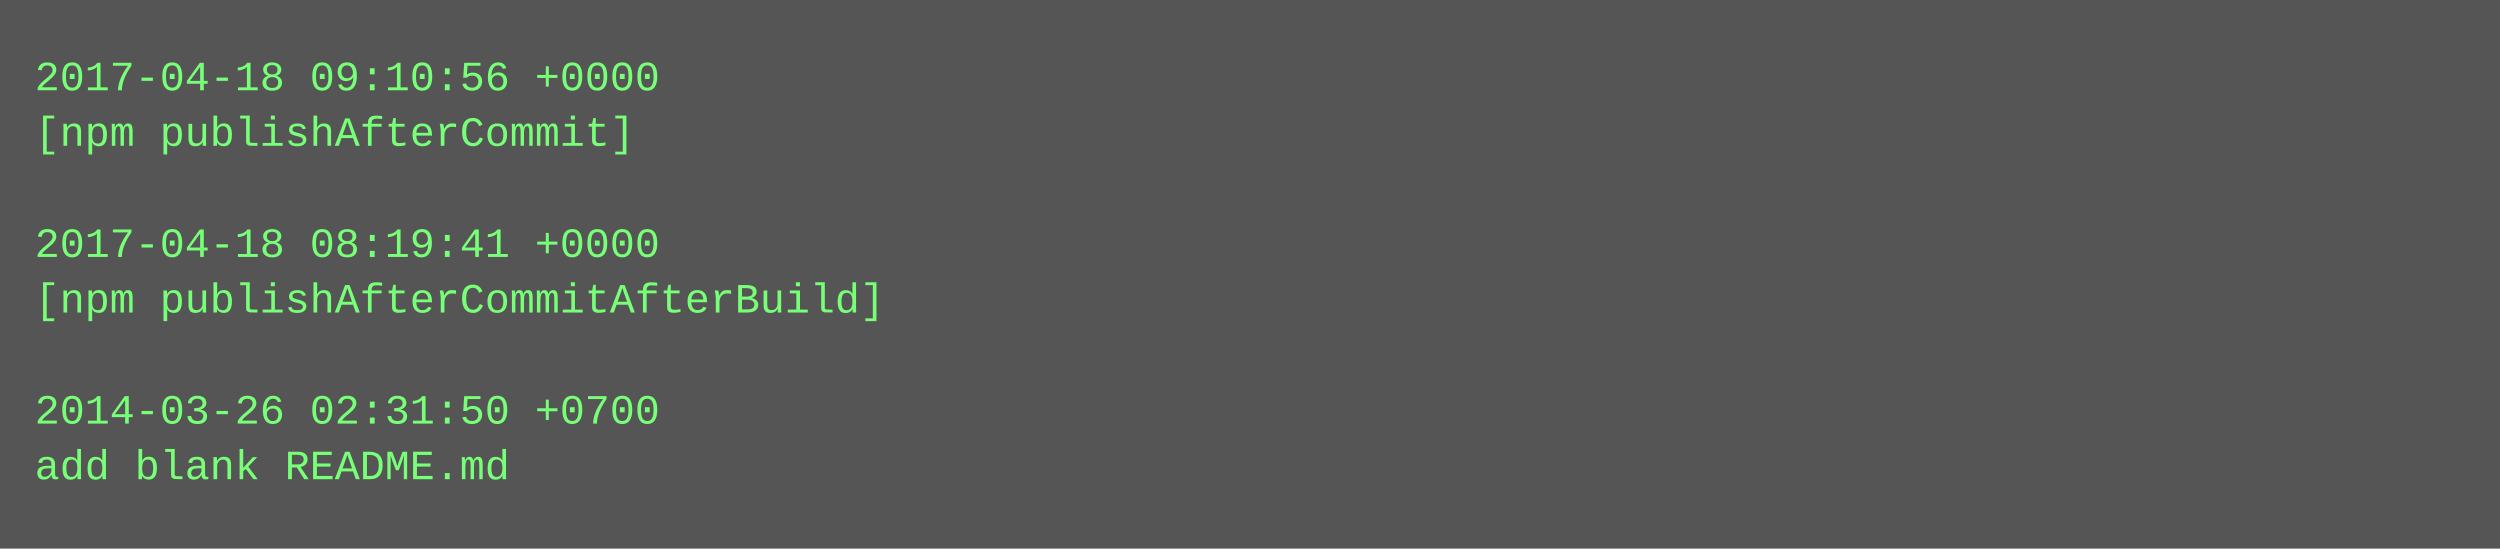
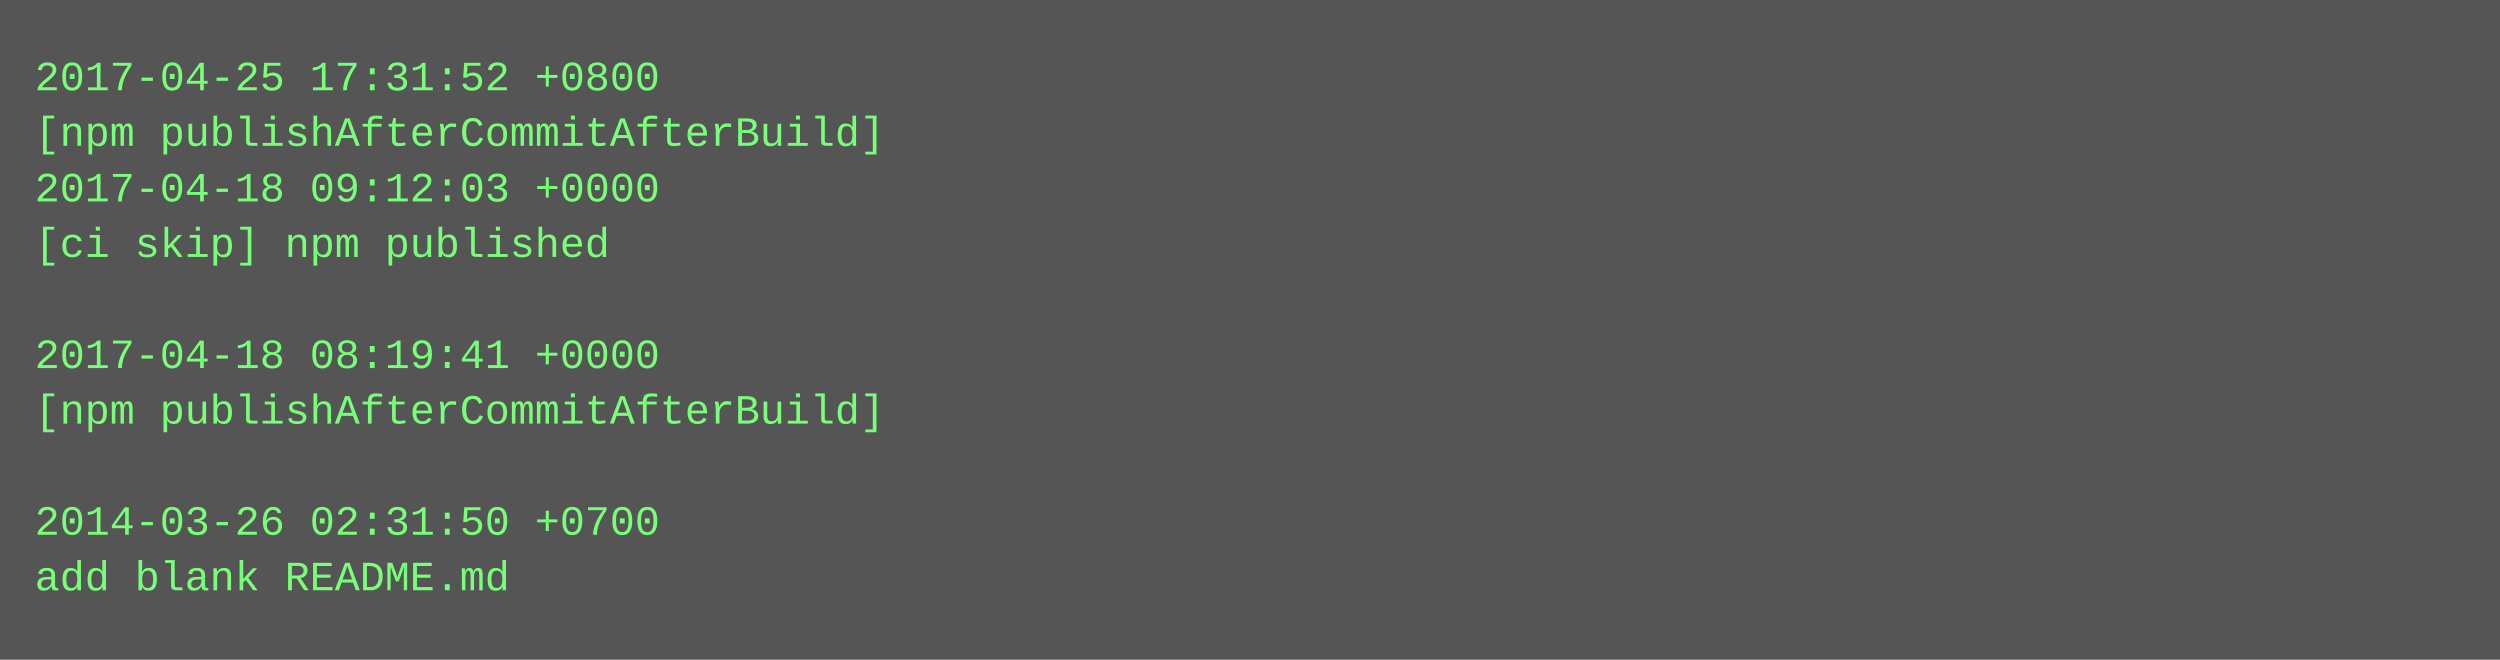
- <svg xmlns="http://www.w3.org/2000/svg" height="158" width="720">
-   <rect height="158" fill="#555" width="720" />
+ <svg xmlns="http://www.w3.org/2000/svg" height="190" width="720">
+   <rect height="190" fill="#555" width="720" />
  <text fill="#7f7" font-family="Courier New" font-size="12" xml:space="preserve">
-     <tspan x="10" y="26">2017-04-18 09:10:56 +0000</tspan>
-     <tspan x="10" y="42">[npm publishAfterCommit]</tspan>
-     <tspan x="10" y="58" />
-     <tspan x="10" y="74">2017-04-18 08:19:41 +0000</tspan>
-     <tspan x="10" y="90">[npm publishAfterCommitAfterBuild]</tspan>
-     <tspan x="10" y="106" />
-     <tspan x="10" y="122">2014-03-26 02:31:50 +0700</tspan>
-     <tspan x="10" y="138">add blank README.md</tspan>
+     <tspan x="10" y="26">2017-04-25 17:31:52 +0800</tspan>
+     <tspan x="10" y="42">[npm publishAfterCommitAfterBuild]</tspan>
+     <tspan x="10" y="58">2017-04-18 09:12:03 +0000</tspan>
+     <tspan x="10" y="74">[ci skip] npm published</tspan>
+     <tspan x="10" y="90" />
+     <tspan x="10" y="106">2017-04-18 08:19:41 +0000</tspan>
+     <tspan x="10" y="122">[npm publishAfterCommitAfterBuild]</tspan>
+     <tspan x="10" y="138" />
+     <tspan x="10" y="154">2014-03-26 02:31:50 +0700</tspan>
+     <tspan x="10" y="170">add blank README.md</tspan>
  </text>
</svg>
